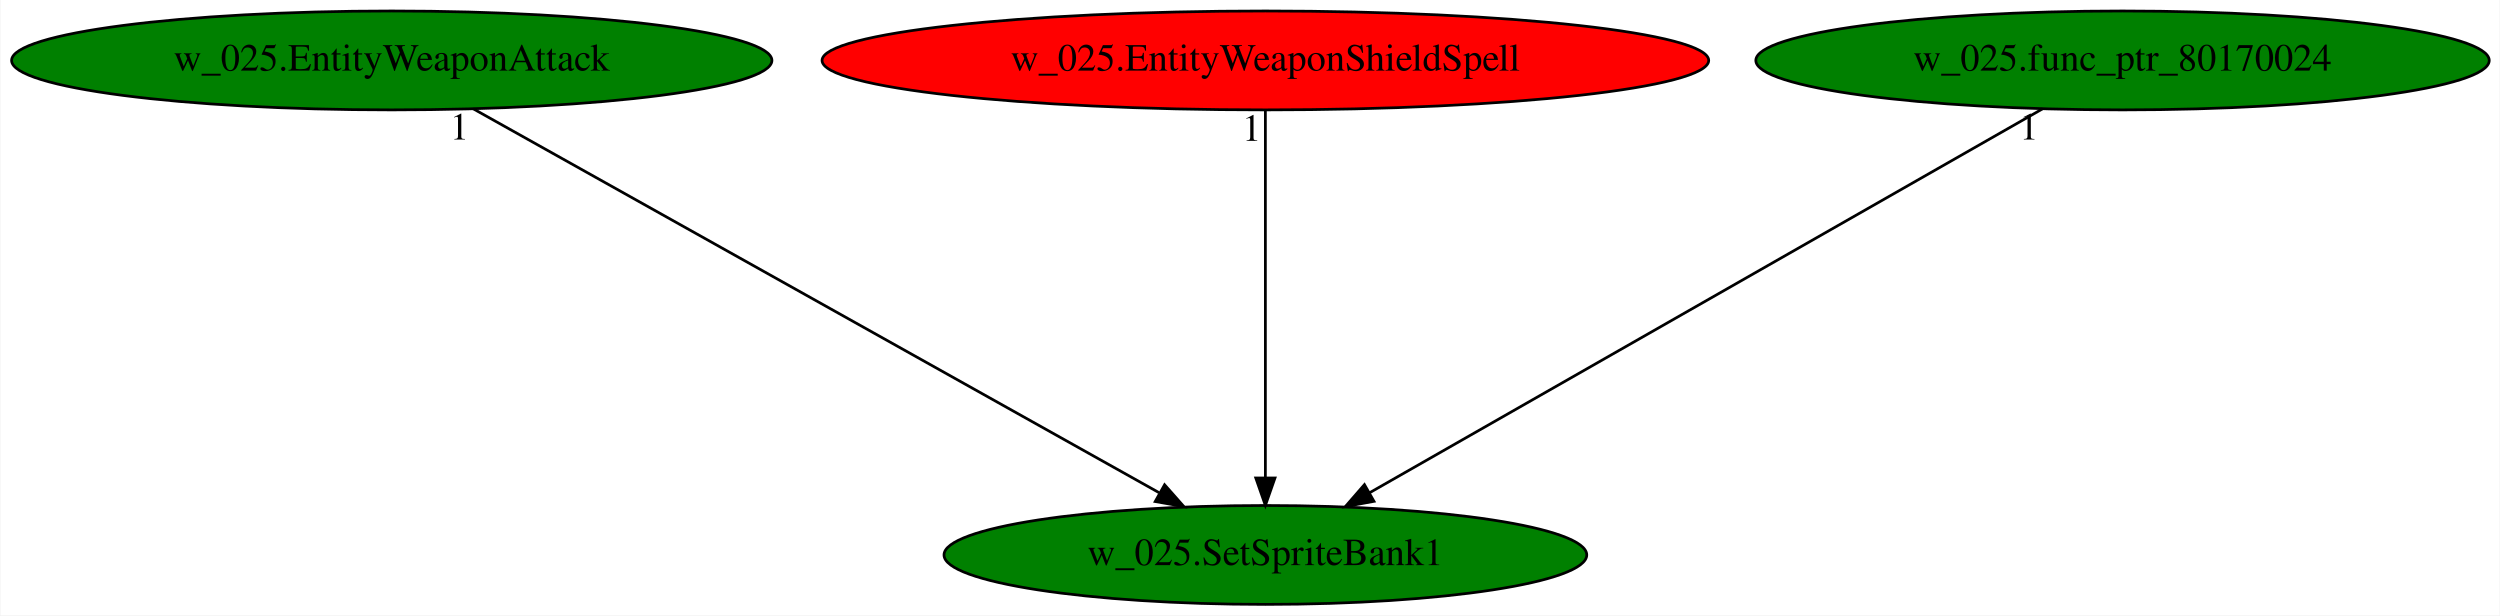
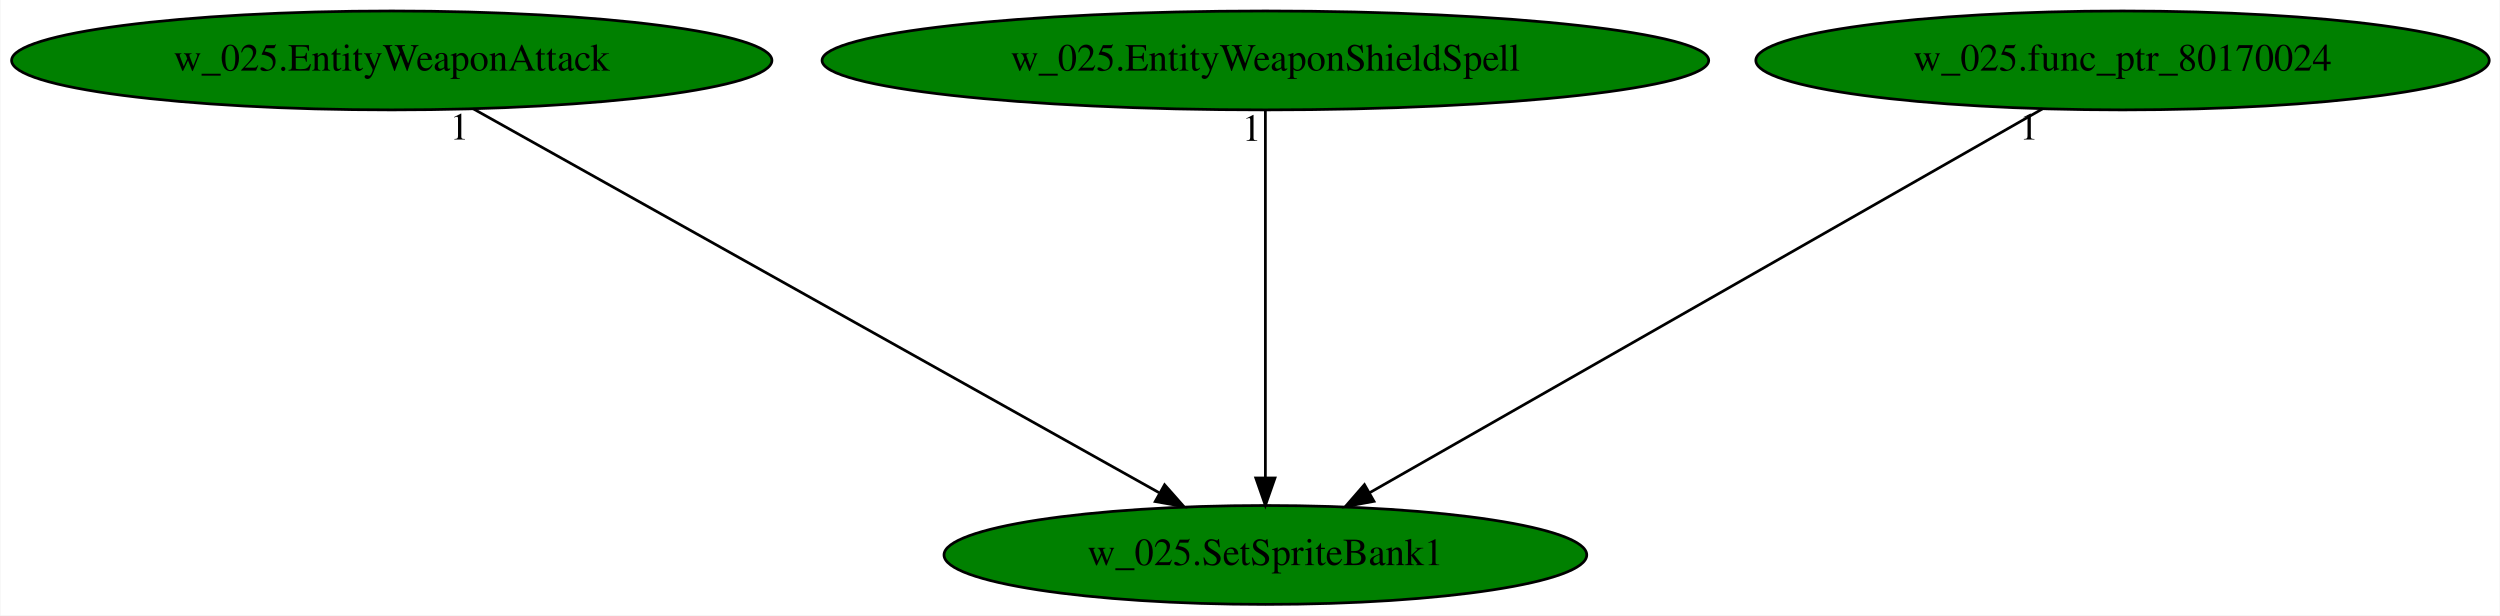
<svg xmlns="http://www.w3.org/2000/svg" xmlns:xlink="http://www.w3.org/1999/xlink" width="910pt" height="224pt" viewBox="0.00 0.00 909.68 224.00">
  <g id="graph0" class="graph" transform="scale(1 1) rotate(0) translate(4 220)">
    <polygon fill="white" stroke="transparent" points="-4,4 -4,-220 905.68,-220 905.68,4 -4,4" />
    <g id="node1" class="node">
      <ellipse fill="green" stroke="black" cx="456.44" cy="-18" rx="116.98" ry="18" />
      <text text-anchor="middle" x="456.44" y="-14.3" font-family="Times,serif" font-size="14.00">w_025.SetSpriteBank1</text>
    </g>
    <g id="node2" class="node">
      <g id="a_node2">
        <a xlink:href="w_025.EntityWeaponAttack.svg" xlink:title="w_025.EntityWeaponAttack">
          <ellipse fill="green" stroke="black" cx="138.44" cy="-198" rx="138.38" ry="18" />
          <text text-anchor="middle" x="138.44" y="-194.3" font-family="Times,serif" font-size="14.00">w_025.EntityWeaponAttack</text>
        </a>
      </g>
    </g>
    <g id="edge1" class="edge">
      <path fill="none" stroke="black" d="M168.07,-180.41C225.82,-148.09 353.42,-76.67 417.75,-40.66" />
      <polygon fill="black" stroke="black" points="419.75,-43.55 426.77,-35.61 416.33,-37.44 419.75,-43.55" />
      <text text-anchor="middle" x="163.07" y="-169.21" font-family="Times,serif" font-size="14.00">1</text>
    </g>
    <g id="node3" class="node">
      <g id="a_node3">
        <a xlink:href="w_025.EntityWeaponShieldSpell.svg" xlink:title="w_025.EntityWeaponShieldSpell">
-           <ellipse fill="red" stroke="black" cx="456.44" cy="-198" rx="161.37" ry="18" />
+           <ellipse fill="green" stroke="black" cx="456.44" cy="-198" rx="161.37" ry="18" />
          <text text-anchor="middle" x="456.44" y="-194.3" font-family="Times,serif" font-size="14.00">w_025.EntityWeaponShieldSpell</text>
        </a>
      </g>
    </g>
    <g id="edge2" class="edge">
      <path fill="none" stroke="black" d="M456.44,-179.93C456.44,-148.97 456.44,-83.3 456.44,-46.13" />
      <polygon fill="black" stroke="black" points="459.94,-46.02 456.44,-36.02 452.94,-46.02 459.94,-46.02" />
      <text text-anchor="middle" x="451.44" y="-168.73" font-family="Times,serif" font-size="14.00">1</text>
    </g>
    <g id="node4" class="node">
      <g id="a_node4">
        <a xlink:href="w_025.func_ptr_80170024.svg" xlink:title="w_025.func_ptr_80170024">
          <ellipse fill="green" stroke="black" cx="768.44" cy="-198" rx="133.48" ry="18" />
          <text text-anchor="middle" x="768.44" y="-194.3" font-family="Times,serif" font-size="14.00">w_025.func_ptr_80170024</text>
        </a>
      </g>
    </g>
    <g id="edge3" class="edge">
      <path fill="none" stroke="black" d="M739.37,-180.41C682.7,-148.09 557.51,-76.67 494.4,-40.66" />
      <polygon fill="black" stroke="black" points="495.97,-37.52 485.55,-35.61 492.5,-43.6 495.97,-37.52" />
      <text text-anchor="middle" x="734.37" y="-169.21" font-family="Times,serif" font-size="14.00">1</text>
    </g>
  </g>
</svg>
